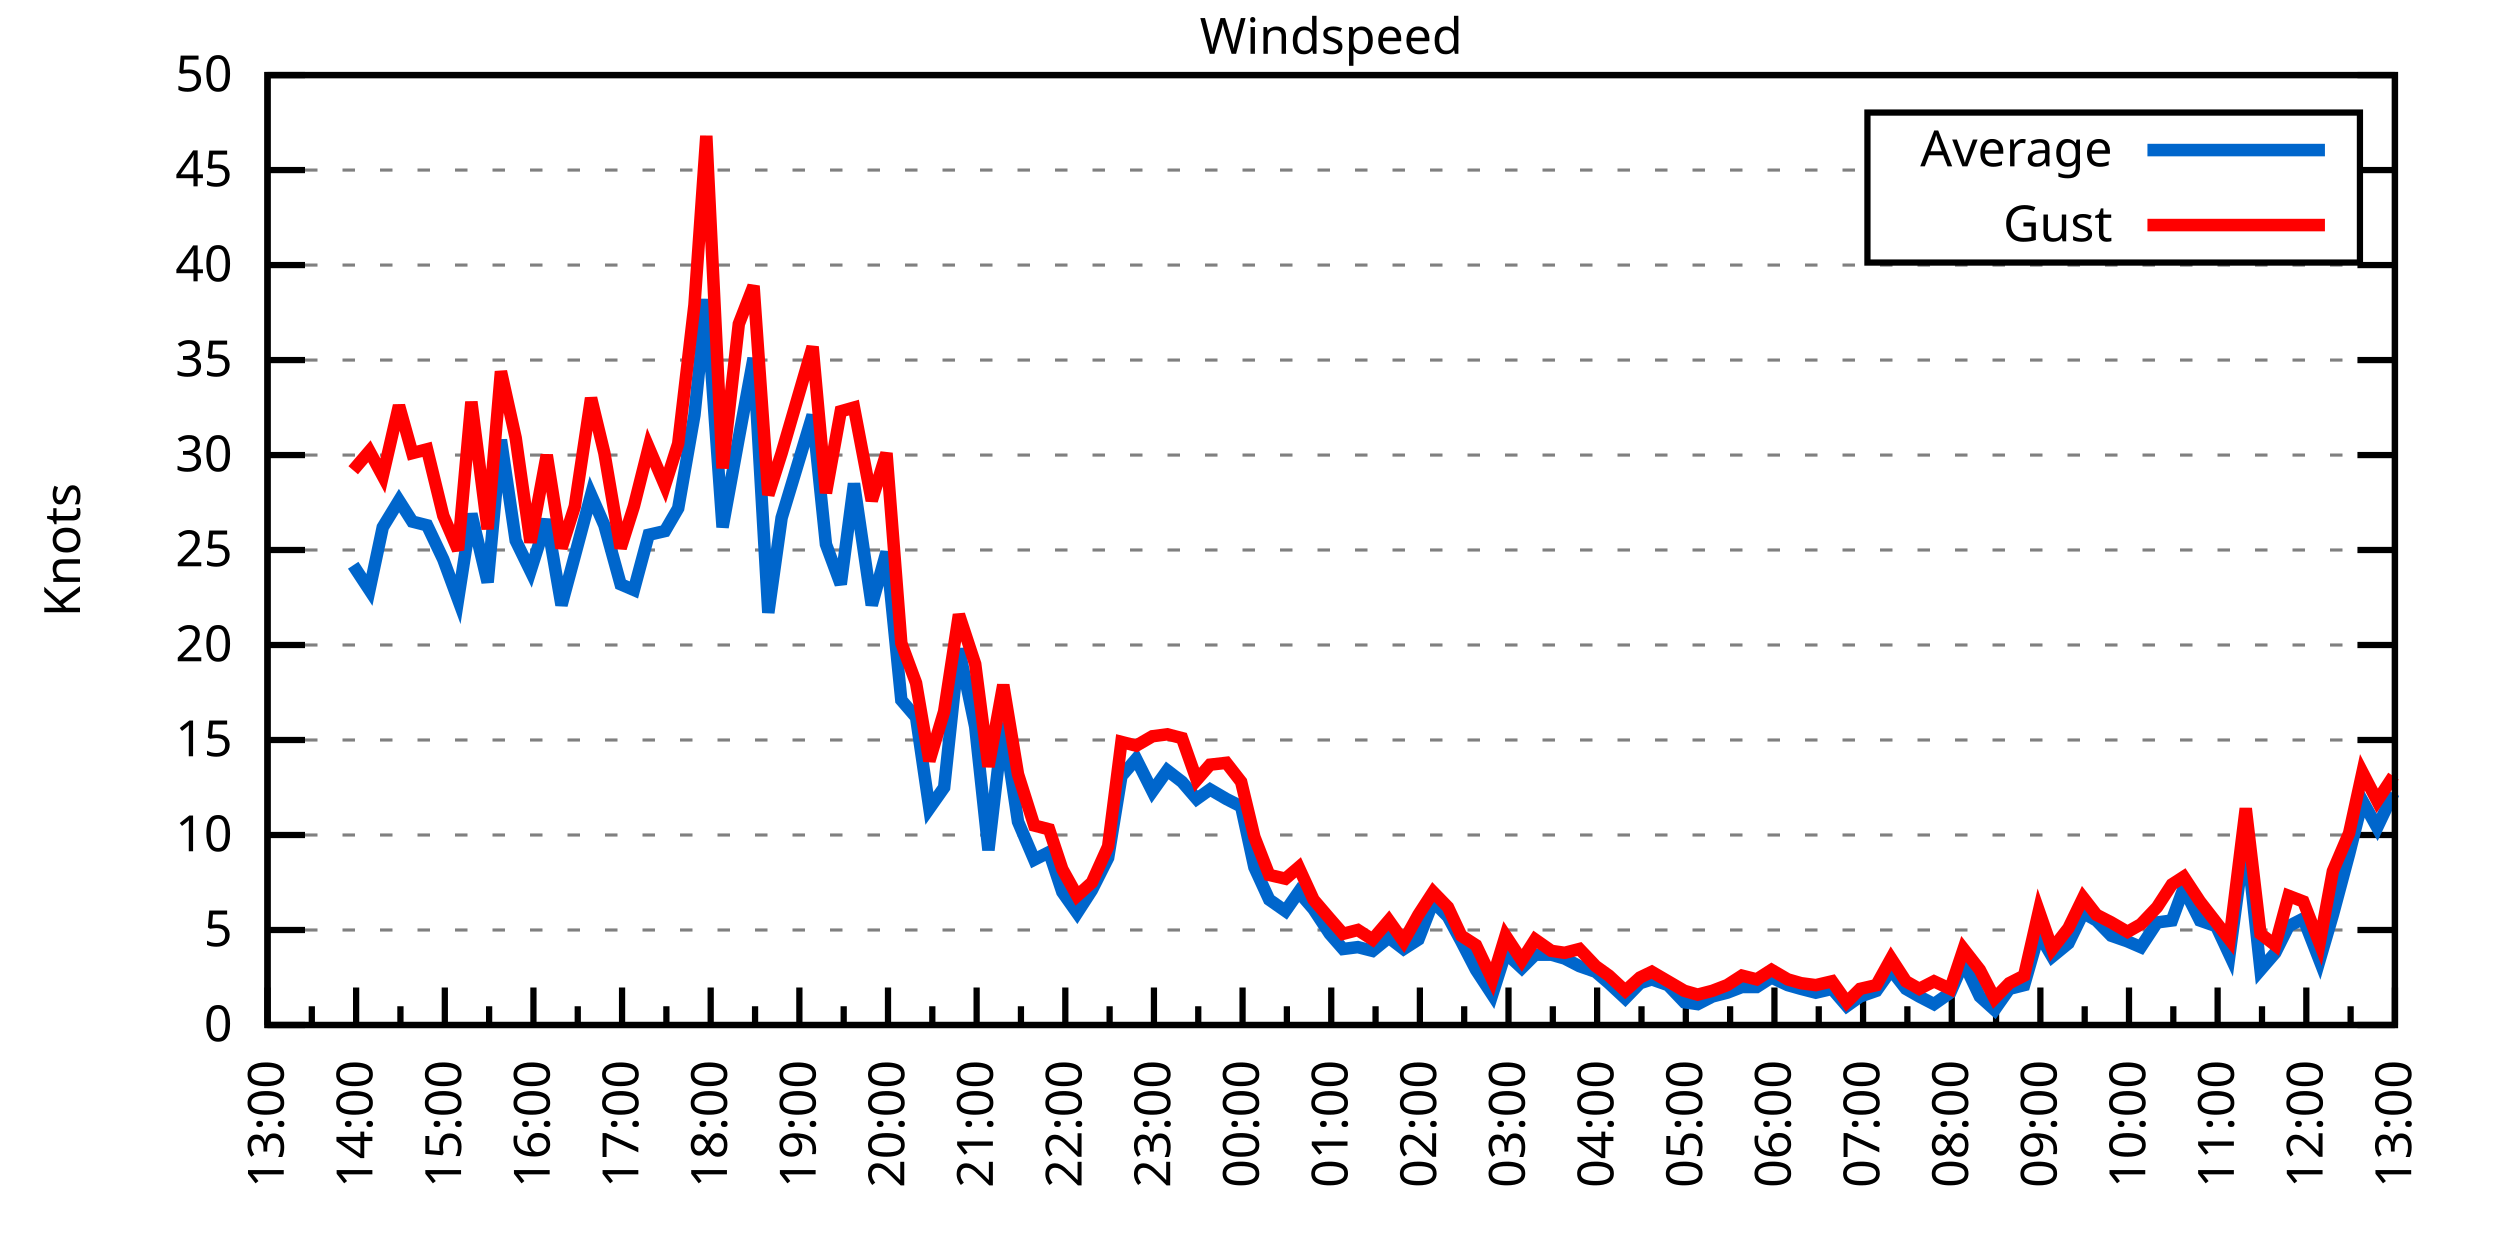
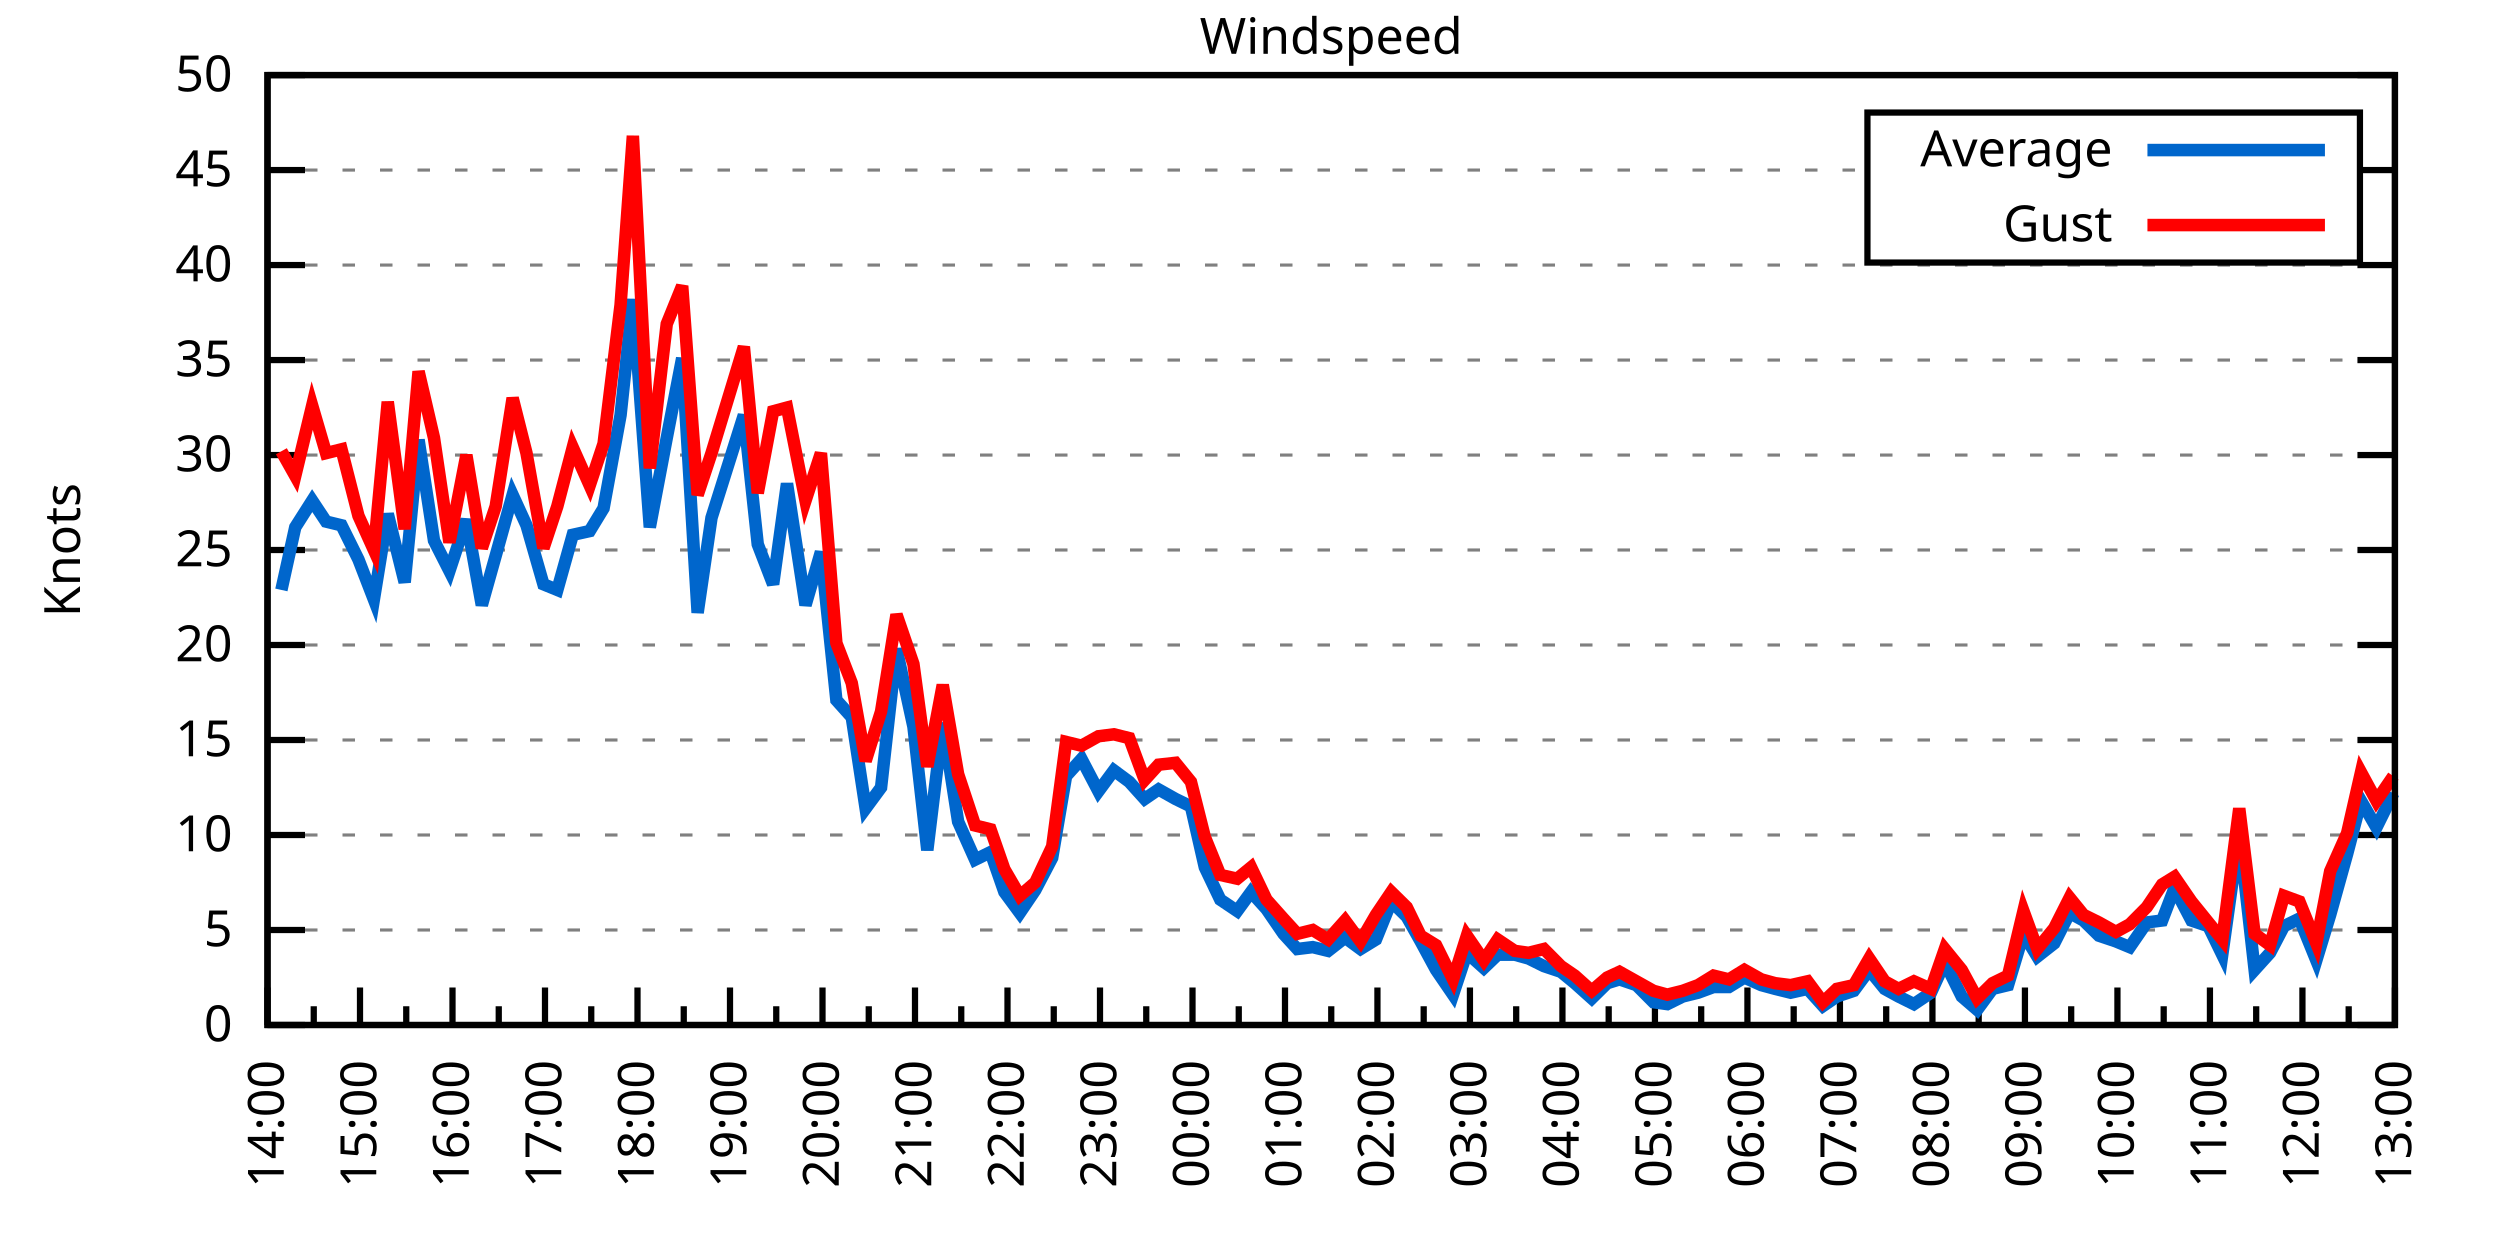
<svg xmlns="http://www.w3.org/2000/svg" xmlns:xlink="http://www.w3.org/1999/xlink" width="400" height="200" viewBox="0 0 400 200">
  <g id="gnuplot_canvas">
    <rect x="0" y="0" width="400" height="200" fill="none" />
    <defs>
      <circle id="gpDot" r="0.5" stroke-width="0.5" stroke="currentColor" />
      <path id="gpPt0" stroke-width="0.333" stroke="currentColor" d="M-1,0 h2 M0,-1 v2" />
      <path id="gpPt1" stroke-width="0.333" stroke="currentColor" d="M-1,-1 L1,1 M1,-1 L-1,1" />
      <path id="gpPt2" stroke-width="0.333" stroke="currentColor" d="M-1,0 L1,0 M0,-1 L0,1 M-1,-1 L1,1 M-1,1 L1,-1" />
      <rect id="gpPt3" stroke-width="0.333" stroke="currentColor" x="-1" y="-1" width="2" height="2" />
      <rect id="gpPt4" stroke-width="0.333" stroke="currentColor" fill="currentColor" x="-1" y="-1" width="2" height="2" />
      <circle id="gpPt5" stroke-width="0.333" stroke="currentColor" cx="0" cy="0" r="1" />
      <use xlink:href="#gpPt5" id="gpPt6" fill="currentColor" stroke="none" />
      <path id="gpPt7" stroke-width="0.333" stroke="currentColor" d="M0,-1.33 L-1.33,0.67 L1.33,0.67 z" />
      <use xlink:href="#gpPt7" id="gpPt8" fill="currentColor" stroke="none" />
      <use xlink:href="#gpPt7" id="gpPt9" stroke="currentColor" transform="rotate(180)" />
      <use xlink:href="#gpPt9" id="gpPt10" fill="currentColor" stroke="none" />
      <use xlink:href="#gpPt3" id="gpPt11" stroke="currentColor" transform="rotate(45)" />
      <use xlink:href="#gpPt11" id="gpPt12" fill="currentColor" stroke="none" />
      <path id="gpPt13" stroke-width="0.333" stroke="currentColor" d="M0,1.330 L1.265,0.411 L0.782,-1.067 L-0.782,-1.076 L-1.265,0.411 z" />
      <use xlink:href="#gpPt13" id="gpPt14" fill="currentColor" stroke="none" />
      <filter id="textbox" filterUnits="objectBoundingBox" x="0" y="0" height="1" width="1">
        <feFlood flood-color="white" flood-opacity="1" result="bgnd" />
        <feComposite in="SourceGraphic" in2="bgnd" operator="atop" />
      </filter>
      <filter id="greybox" filterUnits="objectBoundingBox" x="0" y="0" height="1" width="1">
        <feFlood flood-color="lightgrey" flood-opacity="1" result="grey" />
        <feComposite in="SourceGraphic" in2="grey" operator="atop" />
      </filter>
    </defs>
    <g fill="none" color="white" stroke="currentColor" stroke-width="1.00" stroke-linecap="butt" stroke-linejoin="miter">
</g>
    <g fill="none" color="black" stroke="currentColor" stroke-width="1.00" stroke-linecap="butt" stroke-linejoin="miter">
      <g stroke="none" shape-rendering="crispEdges">
        <polygon fill="rgb(255, 255, 255)" points="42.80,164.00 383.18,164.00 383.18,12.02 42.80,12.02 " />
      </g>
    </g>
    <g fill="none" color="black" stroke="currentColor" stroke-width="1.00" stroke-linecap="butt" stroke-linejoin="miter">
</g>
    <g fill="none" color="black" stroke="black" stroke-width="0.50" stroke-linecap="butt" stroke-linejoin="miter">
</g>
    <g fill="none" color="gray" stroke="currentColor" stroke-width="0.50" stroke-linecap="butt" stroke-linejoin="miter">
      <path stroke="gray" stroke-dasharray="2,4" class="gridline" d="M42.80,164.00 L383.19,164.00  " />
    </g>
    <g fill="none" color="gray" stroke="gray" stroke-width="1.00" stroke-linecap="butt" stroke-linejoin="miter">
</g>
    <g fill="none" color="black" stroke="currentColor" stroke-width="1.00" stroke-linecap="butt" stroke-linejoin="miter">
      <path stroke="black" d="M42.80,164.00 L48.80,164.00 M383.19,164.00 L377.19,164.00  " />
      <g transform="translate(37.20,166.60)" stroke="none" fill="black" font-family="Sans" font-size="8.00" text-anchor="end">
        <text>
          <tspan font-family="Sans"> 0</tspan>
        </text>
      </g>
    </g>
    <g fill="none" color="black" stroke="currentColor" stroke-width="1.00" stroke-linecap="butt" stroke-linejoin="miter">
</g>
    <g fill="none" color="black" stroke="black" stroke-width="0.50" stroke-linecap="butt" stroke-linejoin="miter">
</g>
    <g fill="none" color="gray" stroke="currentColor" stroke-width="0.50" stroke-linecap="butt" stroke-linejoin="miter">
      <path stroke="gray" stroke-dasharray="2,4" class="gridline" d="M42.80,148.80 L383.19,148.80  " />
    </g>
    <g fill="none" color="gray" stroke="gray" stroke-width="1.00" stroke-linecap="butt" stroke-linejoin="miter">
</g>
    <g fill="none" color="black" stroke="currentColor" stroke-width="1.00" stroke-linecap="butt" stroke-linejoin="miter">
      <path stroke="black" d="M42.80,148.80 L48.80,148.80 M383.19,148.80 L377.19,148.80  " />
      <g transform="translate(37.20,151.40)" stroke="none" fill="black" font-family="Sans" font-size="8.00" text-anchor="end">
        <text>
          <tspan font-family="Sans"> 5</tspan>
        </text>
      </g>
    </g>
    <g fill="none" color="black" stroke="currentColor" stroke-width="1.00" stroke-linecap="butt" stroke-linejoin="miter">
</g>
    <g fill="none" color="black" stroke="black" stroke-width="0.50" stroke-linecap="butt" stroke-linejoin="miter">
</g>
    <g fill="none" color="gray" stroke="currentColor" stroke-width="0.50" stroke-linecap="butt" stroke-linejoin="miter">
      <path stroke="gray" stroke-dasharray="2,4" class="gridline" d="M42.80,133.60 L383.19,133.60  " />
    </g>
    <g fill="none" color="gray" stroke="gray" stroke-width="1.00" stroke-linecap="butt" stroke-linejoin="miter">
</g>
    <g fill="none" color="black" stroke="currentColor" stroke-width="1.00" stroke-linecap="butt" stroke-linejoin="miter">
      <path stroke="black" d="M42.80,133.60 L48.80,133.60 M383.19,133.60 L377.19,133.60  " />
      <g transform="translate(37.20,136.20)" stroke="none" fill="black" font-family="Sans" font-size="8.00" text-anchor="end">
        <text>
          <tspan font-family="Sans"> 10</tspan>
        </text>
      </g>
    </g>
    <g fill="none" color="black" stroke="currentColor" stroke-width="1.00" stroke-linecap="butt" stroke-linejoin="miter">
</g>
    <g fill="none" color="black" stroke="black" stroke-width="0.50" stroke-linecap="butt" stroke-linejoin="miter">
</g>
    <g fill="none" color="gray" stroke="currentColor" stroke-width="0.50" stroke-linecap="butt" stroke-linejoin="miter">
      <path stroke="gray" stroke-dasharray="2,4" class="gridline" d="M42.80,118.40 L383.19,118.40  " />
    </g>
    <g fill="none" color="gray" stroke="gray" stroke-width="1.00" stroke-linecap="butt" stroke-linejoin="miter">
</g>
    <g fill="none" color="black" stroke="currentColor" stroke-width="1.00" stroke-linecap="butt" stroke-linejoin="miter">
      <path stroke="black" d="M42.80,118.40 L48.80,118.40 M383.19,118.40 L377.19,118.40  " />
      <g transform="translate(37.20,121.00)" stroke="none" fill="black" font-family="Sans" font-size="8.00" text-anchor="end">
        <text>
          <tspan font-family="Sans"> 15</tspan>
        </text>
      </g>
    </g>
    <g fill="none" color="black" stroke="currentColor" stroke-width="1.00" stroke-linecap="butt" stroke-linejoin="miter">
</g>
    <g fill="none" color="black" stroke="black" stroke-width="0.50" stroke-linecap="butt" stroke-linejoin="miter">
</g>
    <g fill="none" color="gray" stroke="currentColor" stroke-width="0.50" stroke-linecap="butt" stroke-linejoin="miter">
      <path stroke="gray" stroke-dasharray="2,4" class="gridline" d="M42.80,103.20 L383.19,103.20  " />
    </g>
    <g fill="none" color="gray" stroke="gray" stroke-width="1.00" stroke-linecap="butt" stroke-linejoin="miter">
</g>
    <g fill="none" color="black" stroke="currentColor" stroke-width="1.00" stroke-linecap="butt" stroke-linejoin="miter">
      <path stroke="black" d="M42.80,103.20 L48.80,103.20 M383.19,103.20 L377.19,103.20  " />
      <g transform="translate(37.20,105.80)" stroke="none" fill="black" font-family="Sans" font-size="8.00" text-anchor="end">
        <text>
          <tspan font-family="Sans"> 20</tspan>
        </text>
      </g>
    </g>
    <g fill="none" color="black" stroke="currentColor" stroke-width="1.00" stroke-linecap="butt" stroke-linejoin="miter">
</g>
    <g fill="none" color="black" stroke="black" stroke-width="0.50" stroke-linecap="butt" stroke-linejoin="miter">
</g>
    <g fill="none" color="gray" stroke="currentColor" stroke-width="0.50" stroke-linecap="butt" stroke-linejoin="miter">
      <path stroke="gray" stroke-dasharray="2,4" class="gridline" d="M42.80,88.00 L383.19,88.00  " />
    </g>
    <g fill="none" color="gray" stroke="gray" stroke-width="1.00" stroke-linecap="butt" stroke-linejoin="miter">
</g>
    <g fill="none" color="black" stroke="currentColor" stroke-width="1.00" stroke-linecap="butt" stroke-linejoin="miter">
      <path stroke="black" d="M42.80,88.00 L48.80,88.00 M383.19,88.00 L377.19,88.00  " />
      <g transform="translate(37.20,90.60)" stroke="none" fill="black" font-family="Sans" font-size="8.00" text-anchor="end">
        <text>
          <tspan font-family="Sans"> 25</tspan>
        </text>
      </g>
    </g>
    <g fill="none" color="black" stroke="currentColor" stroke-width="1.00" stroke-linecap="butt" stroke-linejoin="miter">
</g>
    <g fill="none" color="black" stroke="black" stroke-width="0.50" stroke-linecap="butt" stroke-linejoin="miter">
</g>
    <g fill="none" color="gray" stroke="currentColor" stroke-width="0.50" stroke-linecap="butt" stroke-linejoin="miter">
      <path stroke="gray" stroke-dasharray="2,4" class="gridline" d="M42.80,72.81 L383.19,72.81  " />
    </g>
    <g fill="none" color="gray" stroke="gray" stroke-width="1.00" stroke-linecap="butt" stroke-linejoin="miter">
</g>
    <g fill="none" color="black" stroke="currentColor" stroke-width="1.00" stroke-linecap="butt" stroke-linejoin="miter">
      <path stroke="black" d="M42.80,72.81 L48.80,72.81 M383.19,72.81 L377.19,72.81  " />
      <g transform="translate(37.20,75.41)" stroke="none" fill="black" font-family="Sans" font-size="8.00" text-anchor="end">
        <text>
          <tspan font-family="Sans"> 30</tspan>
        </text>
      </g>
    </g>
    <g fill="none" color="black" stroke="currentColor" stroke-width="1.00" stroke-linecap="butt" stroke-linejoin="miter">
</g>
    <g fill="none" color="black" stroke="black" stroke-width="0.50" stroke-linecap="butt" stroke-linejoin="miter">
</g>
    <g fill="none" color="gray" stroke="currentColor" stroke-width="0.50" stroke-linecap="butt" stroke-linejoin="miter">
      <path stroke="gray" stroke-dasharray="2,4" class="gridline" d="M42.80,57.61 L383.19,57.61  " />
    </g>
    <g fill="none" color="gray" stroke="gray" stroke-width="1.00" stroke-linecap="butt" stroke-linejoin="miter">
</g>
    <g fill="none" color="black" stroke="currentColor" stroke-width="1.00" stroke-linecap="butt" stroke-linejoin="miter">
      <path stroke="black" d="M42.80,57.61 L48.80,57.61 M383.19,57.61 L377.19,57.61  " />
      <g transform="translate(37.20,60.21)" stroke="none" fill="black" font-family="Sans" font-size="8.00" text-anchor="end">
        <text>
          <tspan font-family="Sans"> 35</tspan>
        </text>
      </g>
    </g>
    <g fill="none" color="black" stroke="currentColor" stroke-width="1.00" stroke-linecap="butt" stroke-linejoin="miter">
</g>
    <g fill="none" color="black" stroke="black" stroke-width="0.50" stroke-linecap="butt" stroke-linejoin="miter">
</g>
    <g fill="none" color="gray" stroke="currentColor" stroke-width="0.50" stroke-linecap="butt" stroke-linejoin="miter">
      <path stroke="gray" stroke-dasharray="2,4" class="gridline" d="M42.80,42.41 L383.19,42.41  " />
    </g>
    <g fill="none" color="gray" stroke="gray" stroke-width="1.00" stroke-linecap="butt" stroke-linejoin="miter">
</g>
    <g fill="none" color="black" stroke="currentColor" stroke-width="1.00" stroke-linecap="butt" stroke-linejoin="miter">
      <path stroke="black" d="M42.80,42.41 L48.80,42.41 M383.19,42.41 L377.19,42.41  " />
      <g transform="translate(37.20,45.01)" stroke="none" fill="black" font-family="Sans" font-size="8.00" text-anchor="end">
        <text>
          <tspan font-family="Sans"> 40</tspan>
        </text>
      </g>
    </g>
    <g fill="none" color="black" stroke="currentColor" stroke-width="1.00" stroke-linecap="butt" stroke-linejoin="miter">
</g>
    <g fill="none" color="black" stroke="black" stroke-width="0.50" stroke-linecap="butt" stroke-linejoin="miter">
</g>
    <g fill="none" color="gray" stroke="currentColor" stroke-width="0.50" stroke-linecap="butt" stroke-linejoin="miter">
      <path stroke="gray" stroke-dasharray="2,4" class="gridline" d="M42.80,27.21 L298.79,27.21 M377.59,27.21 L383.19,27.21  " />
    </g>
    <g fill="none" color="gray" stroke="gray" stroke-width="1.00" stroke-linecap="butt" stroke-linejoin="miter">
</g>
    <g fill="none" color="black" stroke="currentColor" stroke-width="1.00" stroke-linecap="butt" stroke-linejoin="miter">
      <path stroke="black" d="M42.80,27.21 L48.80,27.21 M383.19,27.21 L377.19,27.21  " />
      <g transform="translate(37.20,29.81)" stroke="none" fill="black" font-family="Sans" font-size="8.00" text-anchor="end">
        <text>
          <tspan font-family="Sans"> 45</tspan>
        </text>
      </g>
    </g>
    <g fill="none" color="black" stroke="currentColor" stroke-width="1.00" stroke-linecap="butt" stroke-linejoin="miter">
</g>
    <g fill="none" color="black" stroke="black" stroke-width="0.50" stroke-linecap="butt" stroke-linejoin="miter">
</g>
    <g fill="none" color="gray" stroke="currentColor" stroke-width="0.50" stroke-linecap="butt" stroke-linejoin="miter">
      <path stroke="gray" stroke-dasharray="2,4" class="gridline" d="M42.80,12.01 L383.19,12.01  " />
    </g>
    <g fill="none" color="gray" stroke="gray" stroke-width="1.00" stroke-linecap="butt" stroke-linejoin="miter">
</g>
    <g fill="none" color="black" stroke="currentColor" stroke-width="1.00" stroke-linecap="butt" stroke-linejoin="miter">
      <path stroke="black" d="M42.80,12.01 L48.80,12.01 M383.19,12.01 L377.19,12.01  " />
      <g transform="translate(37.20,14.61)" stroke="none" fill="black" font-family="Sans" font-size="8.00" text-anchor="end">
        <text>
          <tspan font-family="Sans"> 50</tspan>
        </text>
      </g>
    </g>
    <g fill="none" color="black" stroke="currentColor" stroke-width="1.00" stroke-linecap="butt" stroke-linejoin="miter">
      <path stroke="black" d="M42.80,164.00 L42.80,158.00  " />
      <g transform="translate(45.40,169.60) rotate(270)" stroke="none" fill="black" font-family="Sans" font-size="8.00" text-anchor="end">
        <text>
-           <tspan font-family="Sans">13:00</tspan>
-         </text>
-       </g>
-     </g>
-     <g fill="none" color="black" stroke="currentColor" stroke-width="1.00" stroke-linecap="butt" stroke-linejoin="miter">
-       <path stroke="black" d="M49.89,164.00 L49.89,161.00 M56.98,164.00 L56.98,158.00  " />
-       <g transform="translate(59.58,169.60) rotate(270)" stroke="none" fill="black" font-family="Sans" font-size="8.00" text-anchor="end">
-         <text>
          <tspan font-family="Sans">14:00</tspan>
        </text>
      </g>
    </g>
    <g fill="none" color="black" stroke="currentColor" stroke-width="1.00" stroke-linecap="butt" stroke-linejoin="miter">
-       <path stroke="black" d="M64.07,164.00 L64.07,161.00 M71.17,164.00 L71.17,158.00  " />
-       <g transform="translate(73.77,169.60) rotate(270)" stroke="none" fill="black" font-family="Sans" font-size="8.00" text-anchor="end">
+       <path stroke="black" d="M50.20,164.00 L50.20,161.00 M57.60,164.00 L57.60,158.00  " />
+       <g transform="translate(60.20,169.60) rotate(270)" stroke="none" fill="black" font-family="Sans" font-size="8.00" text-anchor="end">
        <text>
          <tspan font-family="Sans">15:00</tspan>
        </text>
      </g>
    </g>
    <g fill="none" color="black" stroke="currentColor" stroke-width="1.00" stroke-linecap="butt" stroke-linejoin="miter">
-       <path stroke="black" d="M78.26,164.00 L78.26,161.00 M85.35,164.00 L85.35,158.00  " />
-       <g transform="translate(87.95,169.60) rotate(270)" stroke="none" fill="black" font-family="Sans" font-size="8.00" text-anchor="end">
+       <path stroke="black" d="M65.00,164.00 L65.00,161.00 M72.40,164.00 L72.40,158.00  " />
+       <g transform="translate(75.00,169.60) rotate(270)" stroke="none" fill="black" font-family="Sans" font-size="8.00" text-anchor="end">
        <text>
          <tspan font-family="Sans">16:00</tspan>
        </text>
      </g>
    </g>
    <g fill="none" color="black" stroke="currentColor" stroke-width="1.00" stroke-linecap="butt" stroke-linejoin="miter">
-       <path stroke="black" d="M92.44,164.00 L92.44,161.00 M99.53,164.00 L99.53,158.00  " />
-       <g transform="translate(102.13,169.60) rotate(270)" stroke="none" fill="black" font-family="Sans" font-size="8.00" text-anchor="end">
+       <path stroke="black" d="M79.80,164.00 L79.80,161.00 M87.20,164.00 L87.20,158.00  " />
+       <g transform="translate(89.80,169.60) rotate(270)" stroke="none" fill="black" font-family="Sans" font-size="8.00" text-anchor="end">
        <text>
          <tspan font-family="Sans">17:00</tspan>
        </text>
      </g>
    </g>
    <g fill="none" color="black" stroke="currentColor" stroke-width="1.00" stroke-linecap="butt" stroke-linejoin="miter">
-       <path stroke="black" d="M106.62,164.00 L106.62,161.00 M113.71,164.00 L113.71,158.00  " />
-       <g transform="translate(116.31,169.60) rotate(270)" stroke="none" fill="black" font-family="Sans" font-size="8.00" text-anchor="end">
+       <path stroke="black" d="M94.60,164.00 L94.60,161.00 M102.00,164.00 L102.00,158.00  " />
+       <g transform="translate(104.60,169.60) rotate(270)" stroke="none" fill="black" font-family="Sans" font-size="8.00" text-anchor="end">
        <text>
          <tspan font-family="Sans">18:00</tspan>
        </text>
      </g>
    </g>
    <g fill="none" color="black" stroke="currentColor" stroke-width="1.00" stroke-linecap="butt" stroke-linejoin="miter">
-       <path stroke="black" d="M120.81,164.00 L120.81,161.00 M127.90,164.00 L127.90,158.00  " />
-       <g transform="translate(130.50,169.60) rotate(270)" stroke="none" fill="black" font-family="Sans" font-size="8.00" text-anchor="end">
+       <path stroke="black" d="M109.40,164.00 L109.40,161.00 M116.80,164.00 L116.80,158.00  " />
+       <g transform="translate(119.40,169.60) rotate(270)" stroke="none" fill="black" font-family="Sans" font-size="8.00" text-anchor="end">
        <text>
          <tspan font-family="Sans">19:00</tspan>
        </text>
      </g>
    </g>
    <g fill="none" color="black" stroke="currentColor" stroke-width="1.00" stroke-linecap="butt" stroke-linejoin="miter">
-       <path stroke="black" d="M134.99,164.00 L134.99,161.00 M142.08,164.00 L142.08,158.00  " />
-       <g transform="translate(144.68,169.60) rotate(270)" stroke="none" fill="black" font-family="Sans" font-size="8.00" text-anchor="end">
+       <path stroke="black" d="M124.20,164.00 L124.20,161.00 M131.60,164.00 L131.60,158.00  " />
+       <g transform="translate(134.20,169.60) rotate(270)" stroke="none" fill="black" font-family="Sans" font-size="8.00" text-anchor="end">
        <text>
          <tspan font-family="Sans">20:00</tspan>
        </text>
      </g>
    </g>
    <g fill="none" color="black" stroke="currentColor" stroke-width="1.00" stroke-linecap="butt" stroke-linejoin="miter">
-       <path stroke="black" d="M149.17,164.00 L149.17,161.00 M156.26,164.00 L156.26,158.00  " />
-       <g transform="translate(158.86,169.60) rotate(270)" stroke="none" fill="black" font-family="Sans" font-size="8.00" text-anchor="end">
+       <path stroke="black" d="M139.00,164.00 L139.00,161.00 M146.40,164.00 L146.40,158.00  " />
+       <g transform="translate(149.00,169.60) rotate(270)" stroke="none" fill="black" font-family="Sans" font-size="8.00" text-anchor="end">
        <text>
          <tspan font-family="Sans">21:00</tspan>
        </text>
      </g>
    </g>
    <g fill="none" color="black" stroke="currentColor" stroke-width="1.00" stroke-linecap="butt" stroke-linejoin="miter">
-       <path stroke="black" d="M163.35,164.00 L163.35,161.00 M170.45,164.00 L170.45,158.00  " />
-       <g transform="translate(173.05,169.60) rotate(270)" stroke="none" fill="black" font-family="Sans" font-size="8.00" text-anchor="end">
+       <path stroke="black" d="M153.80,164.00 L153.80,161.00 M161.20,164.00 L161.20,158.00  " />
+       <g transform="translate(163.80,169.60) rotate(270)" stroke="none" fill="black" font-family="Sans" font-size="8.00" text-anchor="end">
        <text>
          <tspan font-family="Sans">22:00</tspan>
        </text>
      </g>
    </g>
    <g fill="none" color="black" stroke="currentColor" stroke-width="1.00" stroke-linecap="butt" stroke-linejoin="miter">
-       <path stroke="black" d="M177.54,164.00 L177.54,161.00 M184.63,164.00 L184.63,158.00  " />
-       <g transform="translate(187.23,169.60) rotate(270)" stroke="none" fill="black" font-family="Sans" font-size="8.00" text-anchor="end">
+       <path stroke="black" d="M168.60,164.00 L168.60,161.00 M176.00,164.00 L176.00,158.00  " />
+       <g transform="translate(178.60,169.60) rotate(270)" stroke="none" fill="black" font-family="Sans" font-size="8.00" text-anchor="end">
        <text>
          <tspan font-family="Sans">23:00</tspan>
        </text>
      </g>
    </g>
    <g fill="none" color="black" stroke="currentColor" stroke-width="1.00" stroke-linecap="butt" stroke-linejoin="miter">
-       <path stroke="black" d="M191.72,164.00 L191.72,161.00 M198.81,164.00 L198.81,158.00  " />
-       <g transform="translate(201.41,169.60) rotate(270)" stroke="none" fill="black" font-family="Sans" font-size="8.00" text-anchor="end">
+       <path stroke="black" d="M183.40,164.00 L183.40,161.00 M190.80,164.00 L190.80,158.00  " />
+       <g transform="translate(193.40,169.60) rotate(270)" stroke="none" fill="black" font-family="Sans" font-size="8.00" text-anchor="end">
        <text>
          <tspan font-family="Sans">00:00</tspan>
        </text>
      </g>
    </g>
    <g fill="none" color="black" stroke="currentColor" stroke-width="1.00" stroke-linecap="butt" stroke-linejoin="miter">
-       <path stroke="black" d="M205.90,164.00 L205.90,161.00 M213.00,164.00 L213.00,158.00  " />
-       <g transform="translate(215.60,169.60) rotate(270)" stroke="none" fill="black" font-family="Sans" font-size="8.00" text-anchor="end">
+       <path stroke="black" d="M198.20,164.00 L198.20,161.00 M205.60,164.00 L205.60,158.00  " />
+       <g transform="translate(208.20,169.60) rotate(270)" stroke="none" fill="black" font-family="Sans" font-size="8.00" text-anchor="end">
        <text>
          <tspan font-family="Sans">01:00</tspan>
        </text>
      </g>
    </g>
    <g fill="none" color="black" stroke="currentColor" stroke-width="1.00" stroke-linecap="butt" stroke-linejoin="miter">
-       <path stroke="black" d="M220.09,164.00 L220.09,161.00 M227.18,164.00 L227.18,158.00  " />
-       <g transform="translate(229.78,169.60) rotate(270)" stroke="none" fill="black" font-family="Sans" font-size="8.00" text-anchor="end">
+       <path stroke="black" d="M213.00,164.00 L213.00,161.00 M220.39,164.00 L220.39,158.00  " />
+       <g transform="translate(222.99,169.60) rotate(270)" stroke="none" fill="black" font-family="Sans" font-size="8.00" text-anchor="end">
        <text>
          <tspan font-family="Sans">02:00</tspan>
        </text>
      </g>
    </g>
    <g fill="none" color="black" stroke="currentColor" stroke-width="1.00" stroke-linecap="butt" stroke-linejoin="miter">
-       <path stroke="black" d="M234.27,164.00 L234.27,161.00 M241.36,164.00 L241.36,158.00  " />
-       <g transform="translate(243.96,169.60) rotate(270)" stroke="none" fill="black" font-family="Sans" font-size="8.00" text-anchor="end">
+       <path stroke="black" d="M227.79,164.00 L227.79,161.00 M235.19,164.00 L235.19,158.00  " />
+       <g transform="translate(237.79,169.60) rotate(270)" stroke="none" fill="black" font-family="Sans" font-size="8.00" text-anchor="end">
        <text>
          <tspan font-family="Sans">03:00</tspan>
        </text>
      </g>
    </g>
    <g fill="none" color="black" stroke="currentColor" stroke-width="1.00" stroke-linecap="butt" stroke-linejoin="miter">
-       <path stroke="black" d="M248.45,164.00 L248.45,161.00 M255.54,164.00 L255.54,158.00  " />
-       <g transform="translate(258.14,169.60) rotate(270)" stroke="none" fill="black" font-family="Sans" font-size="8.00" text-anchor="end">
+       <path stroke="black" d="M242.59,164.00 L242.59,161.00 M249.99,164.00 L249.99,158.00  " />
+       <g transform="translate(252.59,169.60) rotate(270)" stroke="none" fill="black" font-family="Sans" font-size="8.00" text-anchor="end">
        <text>
          <tspan font-family="Sans">04:00</tspan>
        </text>
      </g>
    </g>
    <g fill="none" color="black" stroke="currentColor" stroke-width="1.00" stroke-linecap="butt" stroke-linejoin="miter">
-       <path stroke="black" d="M262.64,164.00 L262.64,161.00 M269.73,164.00 L269.73,158.00  " />
-       <g transform="translate(272.33,169.60) rotate(270)" stroke="none" fill="black" font-family="Sans" font-size="8.00" text-anchor="end">
+       <path stroke="black" d="M257.39,164.00 L257.39,161.00 M264.79,164.00 L264.79,158.00  " />
+       <g transform="translate(267.39,169.60) rotate(270)" stroke="none" fill="black" font-family="Sans" font-size="8.00" text-anchor="end">
        <text>
          <tspan font-family="Sans">05:00</tspan>
        </text>
      </g>
    </g>
    <g fill="none" color="black" stroke="currentColor" stroke-width="1.00" stroke-linecap="butt" stroke-linejoin="miter">
-       <path stroke="black" d="M276.82,164.00 L276.82,161.00 M283.91,164.00 L283.91,158.00  " />
-       <g transform="translate(286.51,169.60) rotate(270)" stroke="none" fill="black" font-family="Sans" font-size="8.00" text-anchor="end">
+       <path stroke="black" d="M272.19,164.00 L272.19,161.00 M279.59,164.00 L279.59,158.00  " />
+       <g transform="translate(282.19,169.60) rotate(270)" stroke="none" fill="black" font-family="Sans" font-size="8.00" text-anchor="end">
        <text>
          <tspan font-family="Sans">06:00</tspan>
        </text>
      </g>
    </g>
    <g fill="none" color="black" stroke="currentColor" stroke-width="1.00" stroke-linecap="butt" stroke-linejoin="miter">
-       <path stroke="black" d="M291.00,164.00 L291.00,161.00 M298.09,164.00 L298.09,158.00  " />
-       <g transform="translate(300.69,169.60) rotate(270)" stroke="none" fill="black" font-family="Sans" font-size="8.00" text-anchor="end">
+       <path stroke="black" d="M286.99,164.00 L286.99,161.00 M294.39,164.00 L294.39,158.00  " />
+       <g transform="translate(296.99,169.60) rotate(270)" stroke="none" fill="black" font-family="Sans" font-size="8.00" text-anchor="end">
        <text>
          <tspan font-family="Sans">07:00</tspan>
        </text>
      </g>
    </g>
    <g fill="none" color="black" stroke="currentColor" stroke-width="1.00" stroke-linecap="butt" stroke-linejoin="miter">
-       <path stroke="black" d="M305.18,164.00 L305.18,161.00 M312.28,164.00 L312.28,158.00  " />
-       <g transform="translate(314.88,169.60) rotate(270)" stroke="none" fill="black" font-family="Sans" font-size="8.00" text-anchor="end">
+       <path stroke="black" d="M301.79,164.00 L301.79,161.00 M309.19,164.00 L309.19,158.00  " />
+       <g transform="translate(311.79,169.60) rotate(270)" stroke="none" fill="black" font-family="Sans" font-size="8.00" text-anchor="end">
        <text>
          <tspan font-family="Sans">08:00</tspan>
        </text>
      </g>
    </g>
    <g fill="none" color="black" stroke="currentColor" stroke-width="1.00" stroke-linecap="butt" stroke-linejoin="miter">
-       <path stroke="black" d="M319.37,164.00 L319.37,161.00 M326.46,164.00 L326.46,158.00  " />
-       <g transform="translate(329.06,169.60) rotate(270)" stroke="none" fill="black" font-family="Sans" font-size="8.00" text-anchor="end">
+       <path stroke="black" d="M316.59,164.00 L316.59,161.00 M323.99,164.00 L323.99,158.00  " />
+       <g transform="translate(326.59,169.60) rotate(270)" stroke="none" fill="black" font-family="Sans" font-size="8.00" text-anchor="end">
        <text>
          <tspan font-family="Sans">09:00</tspan>
        </text>
      </g>
    </g>
    <g fill="none" color="black" stroke="currentColor" stroke-width="1.00" stroke-linecap="butt" stroke-linejoin="miter">
-       <path stroke="black" d="M333.55,164.00 L333.55,161.00 M340.64,164.00 L340.64,158.00  " />
-       <g transform="translate(343.24,169.60) rotate(270)" stroke="none" fill="black" font-family="Sans" font-size="8.00" text-anchor="end">
+       <path stroke="black" d="M331.39,164.00 L331.39,161.00 M338.79,164.00 L338.79,158.00  " />
+       <g transform="translate(341.39,169.60) rotate(270)" stroke="none" fill="black" font-family="Sans" font-size="8.00" text-anchor="end">
        <text>
          <tspan font-family="Sans">10:00</tspan>
        </text>
      </g>
    </g>
    <g fill="none" color="black" stroke="currentColor" stroke-width="1.00" stroke-linecap="butt" stroke-linejoin="miter">
-       <path stroke="black" d="M347.73,164.00 L347.73,161.00 M354.82,164.00 L354.82,158.00  " />
-       <g transform="translate(357.42,169.60) rotate(270)" stroke="none" fill="black" font-family="Sans" font-size="8.00" text-anchor="end">
+       <path stroke="black" d="M346.19,164.00 L346.19,161.00 M353.59,164.00 L353.59,158.00  " />
+       <g transform="translate(356.19,169.60) rotate(270)" stroke="none" fill="black" font-family="Sans" font-size="8.00" text-anchor="end">
        <text>
          <tspan font-family="Sans">11:00</tspan>
        </text>
      </g>
    </g>
    <g fill="none" color="black" stroke="currentColor" stroke-width="1.00" stroke-linecap="butt" stroke-linejoin="miter">
-       <path stroke="black" d="M361.92,164.00 L361.92,161.00 M369.01,164.00 L369.01,158.00  " />
-       <g transform="translate(371.61,169.60) rotate(270)" stroke="none" fill="black" font-family="Sans" font-size="8.00" text-anchor="end">
+       <path stroke="black" d="M360.99,164.00 L360.99,161.00 M368.39,164.00 L368.39,158.00  " />
+       <g transform="translate(370.99,169.60) rotate(270)" stroke="none" fill="black" font-family="Sans" font-size="8.00" text-anchor="end">
        <text>
          <tspan font-family="Sans">12:00</tspan>
        </text>
      </g>
    </g>
    <g fill="none" color="black" stroke="currentColor" stroke-width="1.00" stroke-linecap="butt" stroke-linejoin="miter">
-       <path stroke="black" d="M376.10,164.00 L376.10,161.00 M383.19,164.00 L383.19,158.00  " />
+       <path stroke="black" d="M375.79,164.00 L375.79,161.00 M383.19,164.00 L383.19,158.00  " />
      <g transform="translate(385.79,169.60) rotate(270)" stroke="none" fill="black" font-family="Sans" font-size="8.00" text-anchor="end">
        <text>
          <tspan font-family="Sans">13:00</tspan>
        </text>
      </g>
    </g>
    <g fill="none" color="black" stroke="currentColor" stroke-width="1.00" stroke-linecap="butt" stroke-linejoin="miter">
</g>
    <g fill="none" color="black" stroke="currentColor" stroke-width="1.00" stroke-linecap="butt" stroke-linejoin="miter">
      <path stroke="black" d="M42.80,12.01 L42.80,164.00 L383.19,164.00 L383.19,12.01 L42.80,12.01 Z  " />
    </g>
    <g fill="none" color="black" stroke="currentColor" stroke-width="1.00" stroke-linecap="butt" stroke-linejoin="miter">
      <g transform="translate(12.80,88.01) rotate(270)" stroke="none" fill="black" font-family="Sans" font-size="8.00" text-anchor="middle">
        <text>
          <tspan font-family="Sans">Knots</tspan>
        </text>
      </g>
    </g>
    <g fill="none" color="black" stroke="currentColor" stroke-width="1.00" stroke-linecap="butt" stroke-linejoin="miter">
</g>
    <g fill="none" color="black" stroke="currentColor" stroke-width="1.00" stroke-linecap="butt" stroke-linejoin="miter">
      <path stroke="black" d="M298.79,42.01 L298.79,18.01 L377.59,18.01 L377.59,42.01 L298.79,42.01 Z  " />
    </g>
    <g id="Windspeed_plot_1">
      <g fill="none" color="white" stroke="black" stroke-width="2.00" stroke-linecap="butt" stroke-linejoin="miter">
</g>
      <g fill="none" color="black" stroke="currentColor" stroke-width="2.00" stroke-linecap="butt" stroke-linejoin="miter">
        <g transform="translate(337.99,26.61)" stroke="none" fill="black" font-family="Sans" font-size="8.00" text-anchor="end">
          <text>
            <tspan font-family="Sans">Average</tspan>
          </text>
        </g>
      </g>
      <g fill="none" color="black" stroke="currentColor" stroke-width="2.00" stroke-linecap="butt" stroke-linejoin="miter">
-         <path stroke="rgb(  0, 102, 204)" d="M343.59,24.01 L371.99,24.01 M56.51,90.44 L59.11,94.39 L61.24,84.36 L63.84,80.10 L65.97,83.45 L68.33,84.05   L70.93,89.52 L73.29,95.91 L75.42,82.23 L78.02,93.17 L80.15,70.37 L82.51,86.49 L84.88,91.35 L87.48,83.14   L89.84,96.82 L91.97,88.92 L94.57,79.19 L96.70,84.05 L99.30,93.48 L101.42,94.39 L103.79,85.57 L106.39,84.97   L108.51,81.32 L111.11,66.42 L113.01,47.88 L115.61,84.36 L118.21,70.07 L120.57,57.30 L122.93,98.04 L125.06,82.84   L130.02,66.42 L132.15,87.09 L134.52,93.48 L136.64,77.37 L139.48,96.82 L141.84,88.31 L144.21,112.02 L146.57,114.76   L148.70,129.35 L151.06,126.00 L153.43,103.81 L156.03,116.28 L158.15,136.03 L160.52,115.67 L162.88,131.47 L165.48,137.55   L167.85,136.34 L169.97,142.72 L172.34,146.07 L174.70,142.42 L177.30,137.25 L179.43,124.18 L181.79,121.44 L184.39,126.61   L186.76,123.27 L189.12,125.09 L191.48,127.83 L193.61,126.31 L196.21,127.83 L198.58,129.04 L200.70,138.77 L203.07,143.94   L205.67,145.76 L207.79,142.72 L210.16,145.46 L212.76,149.41 L214.89,151.84 L217.25,151.54 L219.61,152.14 L222.21,150.02   L224.58,151.84 L226.94,150.32 L229.31,144.24 L231.67,146.67 L233.80,150.62 L236.16,155.18 L238.76,159.14 L240.89,152.45   L243.49,154.88 L245.62,152.75 L248.22,152.75 L250.34,153.36 L252.71,154.58 L255.31,155.49 L257.43,157.31 L260.04,159.74   L262.40,157.31 L264.29,156.70 L266.89,157.62 L269.49,160.35 L271.62,160.66 L273.98,159.44 L276.35,158.83 L278.71,157.92   L281.07,157.92 L283.44,156.40 L286.04,157.62 L288.16,158.22 L290.53,158.83 L293.13,158.22 L295.49,160.96 L297.62,159.44   L300.22,158.53 L302.58,155.18 L304.95,158.22 L307.08,159.44 L309.44,160.66 L312.04,158.83 L314.17,153.97 L316.77,159.44   L319.13,161.57 L321.49,158.22 L323.86,157.62 L326.22,149.41 L328.35,153.06 L330.95,150.93 L333.31,146.07 L335.44,147.28   L337.80,149.71 L340.40,150.62 L342.53,151.54 L345.13,147.59 L347.50,147.28 L349.39,142.11 L351.99,147.28 L354.59,148.19   L356.72,152.75 L359.32,133.30 L361.68,155.18 L364.04,152.45 L366.17,148.19 L368.53,146.98 L371.13,153.66 L373.26,146.37   L375.86,136.64 L377.99,128.13 L380.35,132.39 L382.95,126.91  " />
+         <path stroke="rgb(  0, 102, 204)" d="M343.59,24.01 L371.99,24.01 M45.02,94.39 L47.24,84.36 L49.95,80.10 L52.17,83.45 L54.64,84.05 L57.35,89.52   L59.82,95.91 L62.04,82.23 L64.75,93.17 L66.97,70.37 L69.44,86.49 L71.91,91.35 L74.62,83.14 L77.09,96.82   L79.31,88.92 L82.02,79.19 L84.24,84.05 L86.95,93.48 L89.17,94.39 L91.64,85.57 L94.35,84.97 L96.57,81.32   L99.29,66.42 L101.26,47.88 L103.97,84.36 L106.68,70.07 L109.15,57.30 L111.62,98.04 L113.84,82.84 L119.02,66.42   L121.24,87.09 L123.70,93.48 L125.92,77.37 L128.88,96.82 L131.35,88.31 L133.82,112.02 L136.28,114.76 L138.50,129.35   L140.97,126.00 L143.44,103.81 L146.15,116.28 L148.37,136.03 L150.84,115.67 L153.30,131.47 L156.02,137.55 L158.48,136.34   L160.70,142.72 L163.17,146.07 L165.64,142.42 L168.35,137.25 L170.57,124.18 L173.04,121.44 L175.75,126.61 L178.22,123.27   L180.68,125.09 L183.15,127.83 L185.37,126.31 L188.08,127.83 L190.55,129.04 L192.77,138.77 L195.24,143.94 L197.95,145.76   L200.17,142.72 L202.64,145.46 L205.35,149.41 L207.57,151.84 L210.04,151.54 L212.50,152.14 L215.21,150.02 L217.68,151.84   L220.15,150.32 L222.61,144.24 L225.08,146.67 L227.30,150.62 L229.77,155.18 L232.48,159.14 L234.70,152.45 L237.41,154.88   L239.63,152.75 L242.35,152.75 L244.57,153.36 L247.03,154.58 L249.75,155.49 L251.97,157.31 L254.68,159.74 L257.15,157.31   L259.12,156.70 L261.83,157.62 L264.55,160.35 L266.77,160.66 L269.23,159.44 L271.70,158.83 L274.17,157.92 L276.63,157.92   L279.10,156.40 L281.81,157.62 L284.03,158.22 L286.50,158.83 L289.21,158.22 L291.68,160.96 L293.90,159.44 L296.61,158.53   L299.08,155.18 L301.55,158.22 L303.77,159.44 L306.23,160.66 L308.95,158.83 L311.17,153.97 L313.88,159.44 L316.35,161.57   L318.81,158.22 L321.28,157.62 L323.75,149.41 L325.97,153.06 L328.68,150.93 L331.14,146.07 L333.36,147.28 L335.83,149.71   L338.54,150.62 L340.76,151.54 L343.48,147.59 L345.94,147.28 L347.92,142.11 L350.63,147.28 L353.34,148.19 L355.56,152.75   L358.28,133.30 L360.74,155.18 L363.21,152.45 L365.43,148.19 L367.90,146.98 L370.61,153.66 L372.83,146.37 L375.54,136.64   L377.76,128.13 L380.23,132.39 L382.94,126.91  " />
      </g>
    </g>
    <g id="Windspeed_plot_2">
      <g fill="none" color="black" stroke="currentColor" stroke-width="2.00" stroke-linecap="butt" stroke-linejoin="miter">
        <g transform="translate(337.99,38.61)" stroke="none" fill="black" font-family="Sans" font-size="8.00" text-anchor="end">
          <text>
            <tspan font-family="Sans">Gust</tspan>
          </text>
        </g>
      </g>
      <g fill="none" color="black" stroke="currentColor" stroke-width="2.00" stroke-linecap="butt" stroke-linejoin="miter">
-         <path stroke="rgb(255,   0,   0)" d="M343.59,36.01 L371.99,36.01 M56.51,75.24 L59.11,72.20 L61.24,76.15 L63.84,64.90 L65.97,72.50 L68.33,71.89   L70.93,82.53 L73.29,88.00 L75.42,64.29 L78.02,84.66 L80.15,59.43 L82.51,70.07 L84.88,86.79 L87.48,72.81   L89.84,87.70 L91.97,81.01 L94.57,63.69 L96.70,72.50 L99.30,87.70 L101.42,81.01 L103.79,71.59 L106.39,77.67   L108.51,70.98 L111.11,48.79 L113.01,21.74 L115.61,74.93 L118.21,51.83 L120.57,45.75 L122.93,79.19 L125.06,72.50   L130.02,55.48 L132.15,78.89 L134.52,65.81 L136.64,65.21 L139.48,80.10 L141.84,72.50 L144.21,102.90 L146.57,109.28   L148.70,121.75 L151.06,113.84 L153.43,98.34 L156.03,106.24 L158.15,122.66 L160.52,109.59 L162.88,123.87 L165.48,132.08   L167.85,132.69 L169.97,139.07 L172.34,143.33 L174.70,141.20 L177.30,135.43 L179.43,118.71 L181.79,119.31 L184.39,117.80   L186.76,117.49 L189.12,118.10 L191.48,124.79 L193.61,122.35 L196.21,122.05 L198.58,125.09 L200.70,133.91 L203.07,139.99   L205.67,140.59 L207.79,138.77 L210.16,143.94 L212.76,146.98 L214.89,149.41 L217.25,148.80 L219.61,150.32 L222.21,147.28   L224.58,150.62 L226.94,146.37 L229.31,142.72 L231.67,145.15 L233.80,149.71 L236.16,151.23 L238.76,156.70 L240.89,149.71   L243.49,153.66 L245.62,150.32 L248.22,152.14 L250.34,152.45 L252.71,151.84 L255.31,154.58 L257.43,156.10 L260.04,158.53   L262.40,156.40 L264.29,155.49 L266.89,157.01 L269.49,158.53 L271.62,159.14 L273.98,158.53 L276.35,157.62 L278.71,156.10   L281.07,156.70 L283.44,155.18 L286.04,156.70 L288.16,157.31 L290.53,157.62 L293.13,157.01 L295.49,160.35 L297.62,158.22   L300.22,157.62 L302.58,153.36 L304.95,157.01 L307.08,158.22 L309.44,157.01 L312.04,158.22 L314.17,151.84 L316.77,155.18   L319.13,159.74 L321.49,157.31 L323.86,156.10 L326.22,145.76 L328.35,151.84 L330.95,148.50 L333.31,143.63 L335.44,146.37   L337.80,147.59 L340.40,149.10 L342.53,147.89 L345.13,145.15 L347.50,141.51 L349.39,140.29 L351.99,144.24 L354.59,147.59   L356.72,150.32 L359.32,129.35 L361.68,149.41 L364.04,151.23 L366.17,143.33 L368.53,144.24 L371.13,150.93 L373.26,139.38   L375.86,133.30 L377.99,123.57 L380.35,128.13 L382.95,124.18  " />
+         <path stroke="rgb(255,   0,   0)" d="M343.59,36.01 L371.99,36.01 M45.02,72.20 L47.24,76.15 L49.95,64.90 L52.17,72.50 L54.64,71.89 L57.35,82.53   L59.82,88.00 L62.04,64.29 L64.75,84.66 L66.97,59.43 L69.44,70.07 L71.91,86.79 L74.62,72.81 L77.09,87.70   L79.31,81.01 L82.02,63.69 L84.24,72.50 L86.95,87.70 L89.17,81.01 L91.64,71.59 L94.35,77.67 L96.57,70.98   L99.29,48.79 L101.26,21.74 L103.97,74.93 L106.68,51.83 L109.15,45.75 L111.62,79.19 L113.84,72.50 L119.02,55.48   L121.24,78.89 L123.70,65.81 L125.92,65.21 L128.88,80.10 L131.35,72.50 L133.82,102.90 L136.28,109.28 L138.50,121.75   L140.97,113.84 L143.44,98.34 L146.15,106.24 L148.37,122.66 L150.84,109.59 L153.30,123.87 L156.02,132.08 L158.48,132.69   L160.70,139.07 L163.17,143.33 L165.64,141.20 L168.35,135.43 L170.57,118.71 L173.04,119.31 L175.75,117.80 L178.22,117.49   L180.68,118.10 L183.15,124.79 L185.37,122.35 L188.08,122.05 L190.55,125.09 L192.77,133.91 L195.24,139.99 L197.95,140.59   L200.17,138.77 L202.64,143.94 L205.35,146.98 L207.57,149.41 L210.04,148.80 L212.50,150.32 L215.21,147.28 L217.68,150.62   L220.15,146.37 L222.61,142.72 L225.08,145.15 L227.30,149.71 L229.77,151.23 L232.48,156.70 L234.70,149.71 L237.41,153.66   L239.63,150.32 L242.35,152.14 L244.57,152.45 L247.03,151.84 L249.75,154.58 L251.97,156.10 L254.68,158.53 L257.15,156.40   L259.12,155.49 L261.83,157.01 L264.55,158.53 L266.77,159.14 L269.23,158.53 L271.70,157.62 L274.17,156.10 L276.63,156.70   L279.10,155.18 L281.81,156.70 L284.03,157.31 L286.50,157.62 L289.21,157.01 L291.68,160.35 L293.90,158.22 L296.61,157.62   L299.08,153.36 L301.55,157.01 L303.77,158.22 L306.23,157.01 L308.95,158.22 L311.17,151.84 L313.88,155.18 L316.35,159.74   L318.81,157.31 L321.28,156.10 L323.75,145.76 L325.97,151.84 L328.68,148.50 L331.14,143.63 L333.36,146.37 L335.83,147.59   L338.54,149.10 L340.76,147.89 L343.48,145.15 L345.94,141.51 L347.92,140.29 L350.63,144.24 L353.34,147.59 L355.56,150.32   L358.28,129.35 L360.74,149.41 L363.21,151.23 L365.43,143.33 L367.90,144.24 L370.61,150.93 L372.83,139.38 L375.54,133.30   L377.76,123.57 L380.23,128.13 L382.94,124.18  " />
      </g>
    </g>
    <g fill="none" color="black" stroke="currentColor" stroke-width="2.00" stroke-linecap="butt" stroke-linejoin="miter">
</g>
    <g fill="none" color="black" stroke="black" stroke-width="1.00" stroke-linecap="butt" stroke-linejoin="miter">
</g>
    <g fill="none" color="black" stroke="currentColor" stroke-width="1.00" stroke-linecap="butt" stroke-linejoin="miter">
      <path stroke="black" d="M42.80,12.01 L42.80,164.00 L383.19,164.00 L383.19,12.01 L42.80,12.01 Z  " />
    </g>
    <g fill="none" color="black" stroke="currentColor" stroke-width="1.00" stroke-linecap="butt" stroke-linejoin="miter">
      <g transform="translate(212.99,8.61)" stroke="none" fill="black" font-family="Sans" font-size="8.00" text-anchor="middle">
        <text>
          <tspan font-family="Sans">Windspeed</tspan>
        </text>
      </g>
    </g>
    <g fill="none" color="black" stroke="currentColor" stroke-width="1.00" stroke-linecap="butt" stroke-linejoin="miter">
</g>
  </g>
</svg>
